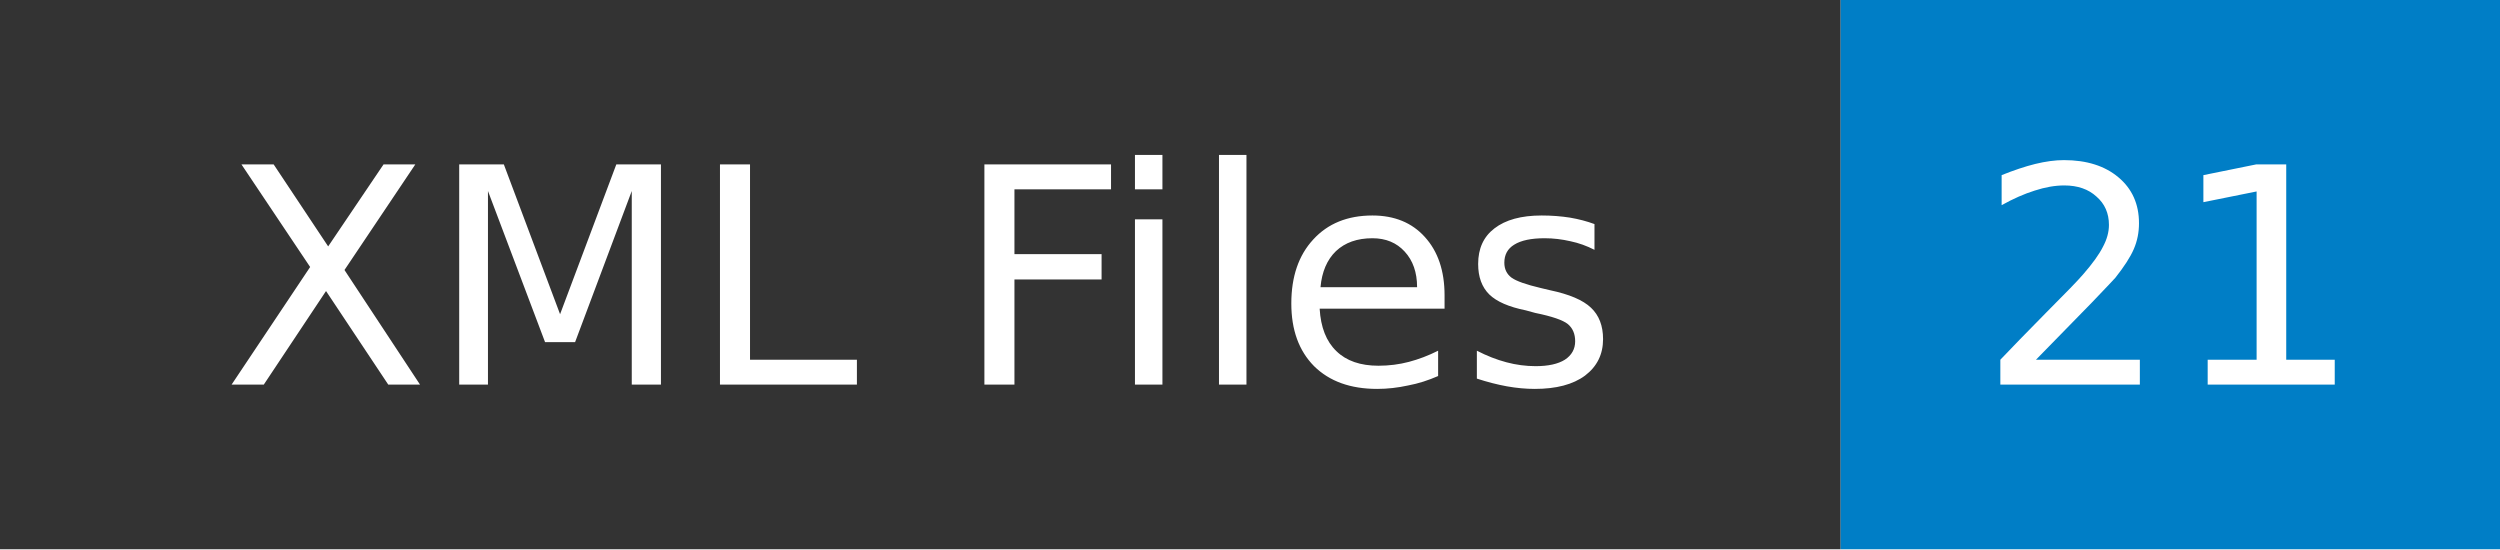
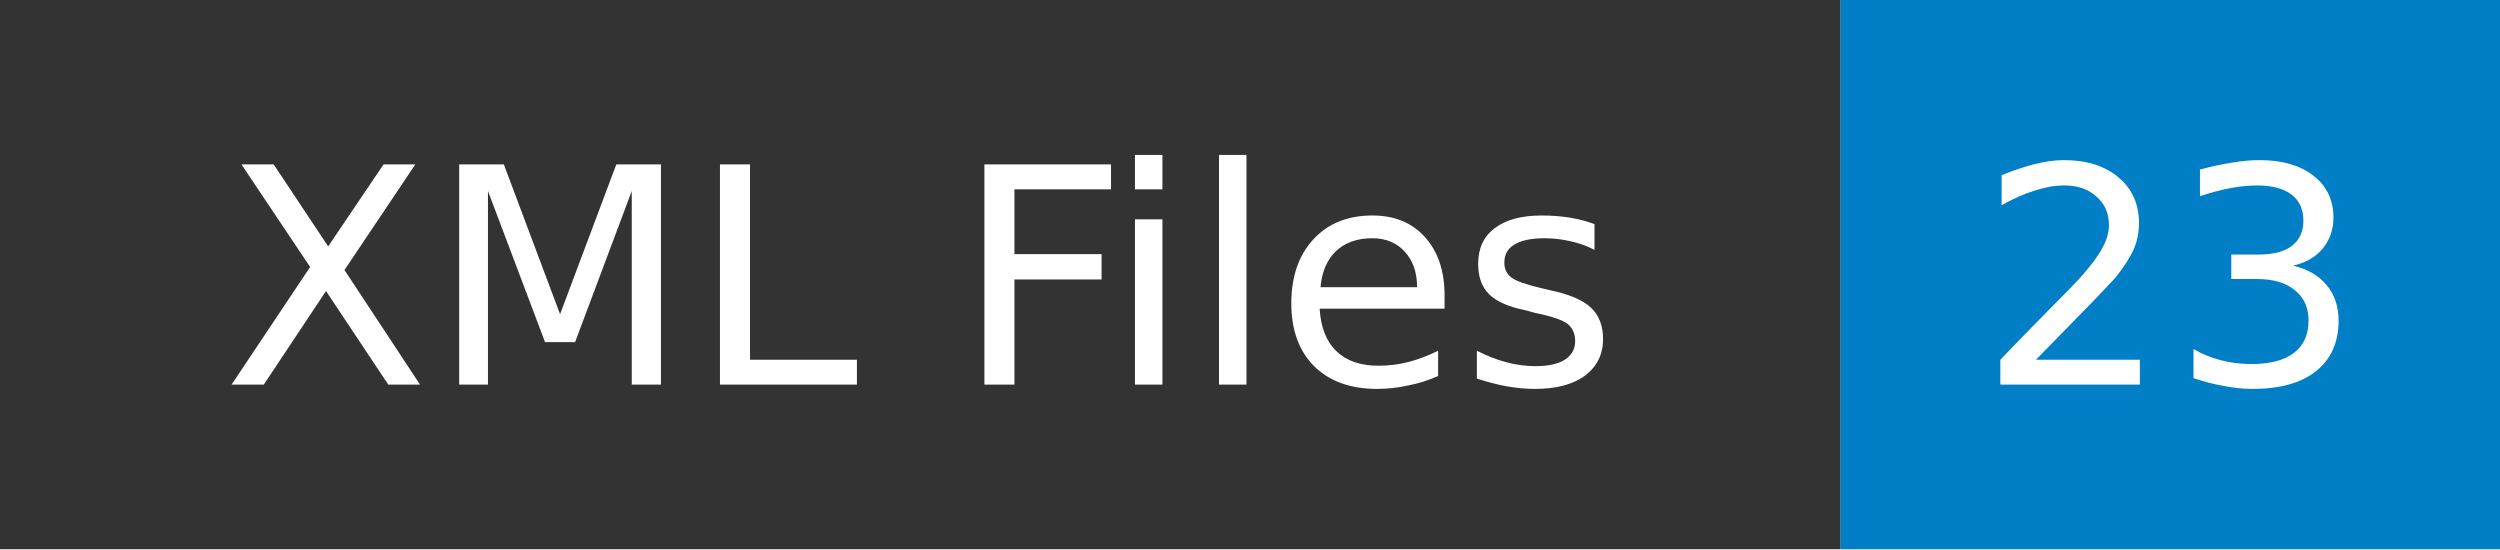
- <svg xmlns="http://www.w3.org/2000/svg" width="91" height="20" role="img" aria-label="XML Files: 21">
+ <svg xmlns="http://www.w3.org/2000/svg" width="91" height="20" role="img" aria-label="XML Files: 23">
  <mask id="anybadge_1">
    <rect width="91" height="20" fill="#fff" />
  </mask>
  <g mask="url(#anybadge_1)">
    <path fill="#333" d="M0 0h67v20H0z" />
    <path fill="#007ec6" d="M67 0h24v20H67z" />
  </g>
  <g fill="#fff" text-anchor="middle" font-family="DejaVu Sans,Verdana,Geneva,sans-serif" font-size="11">
    <text x="33.5" y="14">XML Files</text>
  </g>
  <g fill="#fff" text-anchor="middle" font-family="DejaVu Sans,Verdana,Geneva,sans-serif" font-size="11">
-     <text x="79.0" y="14">21</text>
+     <text x="79.0" y="14">23</text>
  </g>
</svg>
